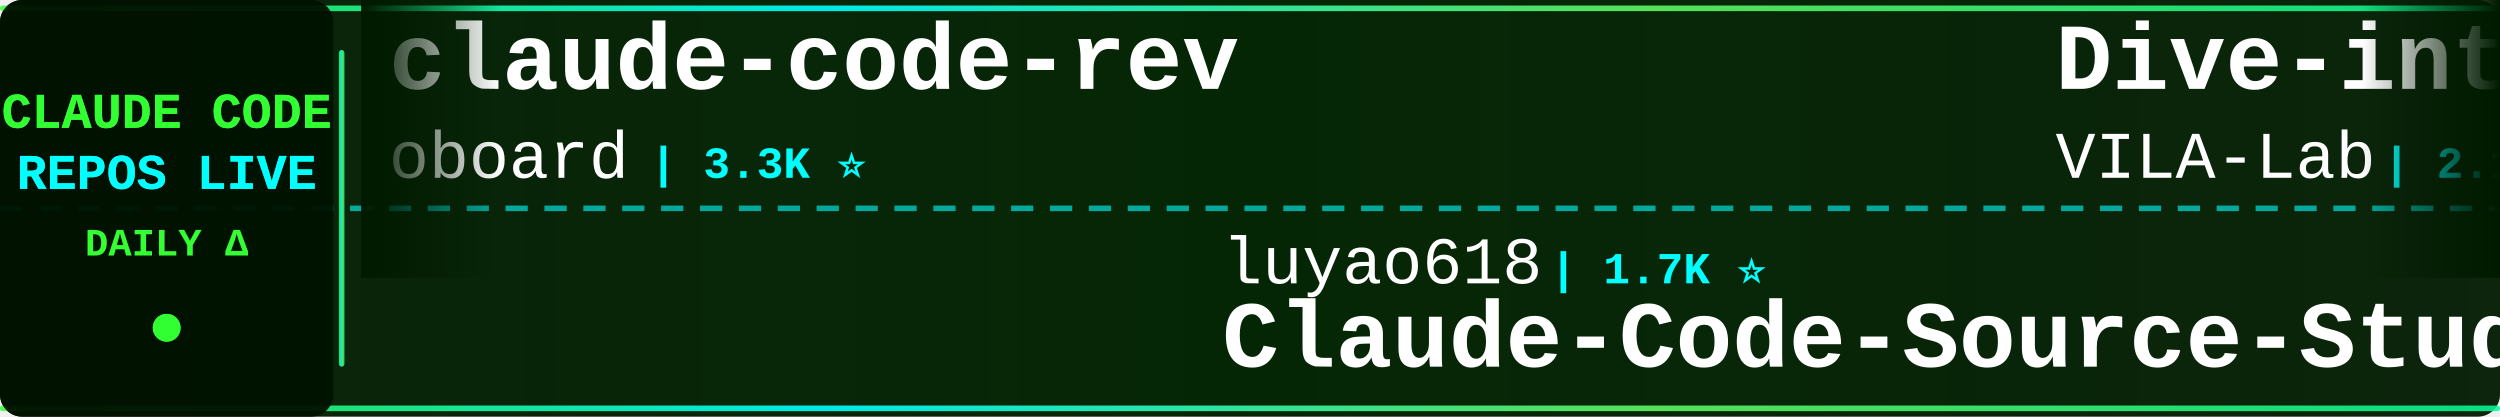
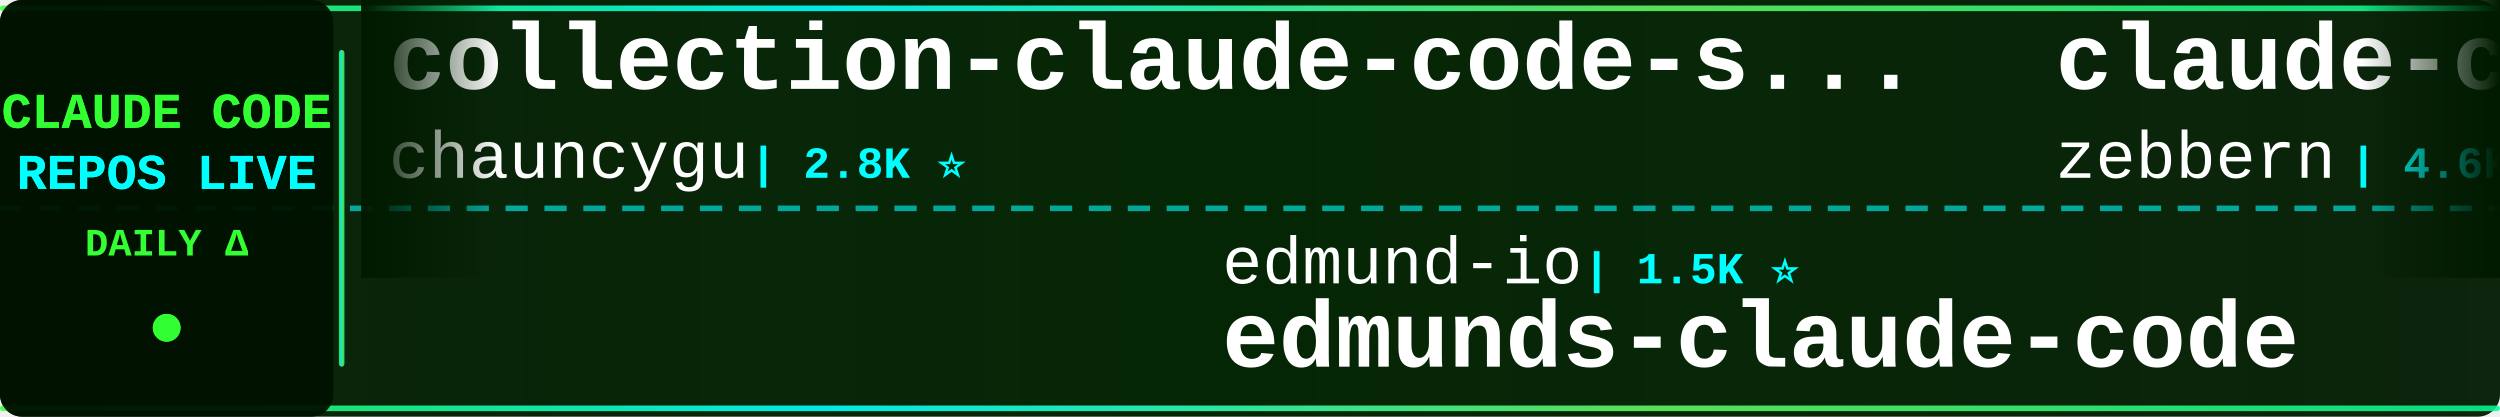
<svg xmlns="http://www.w3.org/2000/svg" width="900" height="150">
  <defs>
    <linearGradient id="tickerBg" x1="0%" y1="0%" x2="100%" y2="0%">
      <stop offset="0%" style="stop-color:#001a00;stop-opacity:0.95" />
      <stop offset="50%" style="stop-color:#002200;stop-opacity:0.98" />
      <stop offset="100%" style="stop-color:#001a00;stop-opacity:0.95" />
    </linearGradient>
    <linearGradient id="borderGrad" x1="0%" y1="0%" x2="100%" y2="0%">
      <stop offset="0%" style="stop-color:#33ff33;stop-opacity:0.85">
        <animate attributeName="stop-opacity" values="0.85;1;0.85" dur="2s" repeatCount="indefinite" />
      </stop>
      <stop offset="33%" style="stop-color:#00ffff;stop-opacity:0.9">
        <animate attributeName="stop-opacity" values="0.9;1;0.9" dur="2.2s" repeatCount="indefinite" />
      </stop>
      <stop offset="66%" style="stop-color:#66ff66;stop-opacity:0.85">
        <animate attributeName="stop-opacity" values="0.85;1;0.85" dur="1.8s" repeatCount="indefinite" />
      </stop>
      <stop offset="100%" style="stop-color:#00ff99;stop-opacity:0.85">
        <animate attributeName="stop-opacity" values="0.85;1;0.85" dur="2s" repeatCount="indefinite" />
      </stop>
    </linearGradient>
    <filter id="textGlow">
      <feGaussianBlur stdDeviation="0.1" result="coloredBlur" />
      <feMerge>
        <feMergeNode in="coloredBlur" />
        <feMergeNode in="SourceGraphic" />
      </feMerge>
    </filter>
    <filter id="metricGlow">
      <feGaussianBlur stdDeviation="0.2" result="coloredBlur" />
      <feMerge>
        <feMergeNode in="coloredBlur" />
        <feMergeNode in="SourceGraphic" />
      </feMerge>
    </filter>
    <linearGradient id="leftFade" x1="0%" y1="0%" x2="100%" y2="0%">
      <stop offset="0%" style="stop-color:#001a00;stop-opacity:1" />
      <stop offset="100%" style="stop-color:#001a00;stop-opacity:0" />
    </linearGradient>
    <linearGradient id="rightFade" x1="0%" y1="0%" x2="100%" y2="0%">
      <stop offset="0%" style="stop-color:#001a00;stop-opacity:0" />
      <stop offset="100%" style="stop-color:#001a00;stop-opacity:1" />
    </linearGradient>
  </defs>
  <rect width="900" height="150" fill="url(#tickerBg)" rx="8" />
  <rect x="0" y="2" width="900" height="2" fill="url(#borderGrad)" rx="1" />
  <rect x="0" y="146" width="900" height="2" fill="url(#borderGrad)" rx="1" />
  <line x1="0" y1="75" x2="900" y2="75" stroke="#00ffff" stroke-width="2" stroke-dasharray="8 6" opacity="0.6" />
  <rect x="0" y="0" width="120" height="150" fill="#001100" opacity="0.95" rx="8" />
  <text x="60" y="46" font-family="'Courier New', monospace" font-size="18" font-weight="bold" fill="#33ff33" text-anchor="middle" filter="url(#textGlow)">
    CLAUDE CODE
  </text>
  <text x="60" y="68" font-family="'Courier New', monospace" font-size="18" font-weight="bold" fill="#00ffff" text-anchor="middle" filter="url(#textGlow)">
    REPOS LIVE
  </text>
  <text x="60" y="92" font-family="'Courier New', monospace" font-size="14" font-weight="bold" fill="#33ff33" text-anchor="middle">
    DAILY Δ
  </text>
  <circle cx="60" cy="118" r="5" fill="#33ff33" filter="url(#metricGlow)">
    <animate attributeName="r" values="4;6;4" dur="1.5s" repeatCount="indefinite" />
    <animate attributeName="opacity" values="0.6;1;0.6" dur="1.5s" repeatCount="indefinite" />
  </circle>
  <rect x="122" y="18" width="2" height="114" fill="url(#borderGrad)" rx="1" />
  <clipPath id="tickerClip">
    <rect x="130" y="0" width="770" height="150" />
  </clipPath>
  <g clip-path="url(#tickerClip)">
    <g id="tickerItems">
      <animateTransform attributeName="transform" attributeType="XML" type="translate" from="0 0" to="-3000 0" dur="54s" repeatCount="indefinite" />
      <g transform="translate(0, 0)">
-         <text x="140" y="32" font-family="'Courier New', monospace" font-size="34" font-weight="bold" fill="#ffffff">claude-code-rev</text>
-         <text x="140" y="64" font-family="'Courier New', monospace" font-size="24" font-weight="normal" fill="#ffffff" opacity="1.0">oboard</text>
-         <text x="234" y="64" font-family="'Courier New', monospace" font-size="16" font-weight="bold" fill="#00ffff"> | 3.3K ⭐</text>
+         <text x="140" y="32" font-family="'Courier New', monospace" font-size="34" font-weight="bold" fill="#ffffff">collection-claude-code-s...</text>
+         <text x="140" y="64" font-family="'Courier New', monospace" font-size="24" font-weight="normal" fill="#ffffff" opacity="1.0">chauncygu</text>
+         <text x="270" y="64" font-family="'Courier New', monospace" font-size="16" font-weight="bold" fill="#00ffff"> | 2.8K ⭐</text>
      </g>
      <g transform="translate(300, 0)">
-         <text x="140" y="102" font-family="'Courier New', monospace" font-size="24" font-weight="normal" fill="#ffffff" opacity="1.0">luyao618</text>
-         <text x="258" y="102" font-family="'Courier New', monospace" font-size="16" font-weight="bold" fill="#00ffff"> | 1.7K ⭐</text>
-         <text x="140" y="132" font-family="'Courier New', monospace" font-size="34" font-weight="bold" fill="#ffffff">Claude-Code-Source-Study</text>
+         <text x="140" y="102" font-family="'Courier New', monospace" font-size="24" font-weight="normal" fill="#ffffff" opacity="1.0">edmund-io</text>
+         <text x="270" y="102" font-family="'Courier New', monospace" font-size="16" font-weight="bold" fill="#00ffff"> | 1.5K ⭐</text>
+         <text x="140" y="132" font-family="'Courier New', monospace" font-size="34" font-weight="bold" fill="#ffffff">edmunds-claude-code</text>
      </g>
      <g transform="translate(600, 0)">
-         <text x="140" y="32" font-family="'Courier New', monospace" font-size="34" font-weight="bold" fill="#ffffff">Dive-into-Claude-Code</text>
-         <text x="140" y="64" font-family="'Courier New', monospace" font-size="24" font-weight="normal" fill="#ffffff" opacity="1.0">VILA-Lab</text>
-         <text x="258" y="64" font-family="'Courier New', monospace" font-size="16" font-weight="bold" fill="#00ffff"> | 2.1K ⭐ +1</text>
+         <text x="140" y="32" font-family="'Courier New', monospace" font-size="34" font-weight="bold" fill="#ffffff">claude-code-guide</text>
+         <text x="140" y="64" font-family="'Courier New', monospace" font-size="24" font-weight="normal" fill="#ffffff" opacity="1.0">zebbern</text>
+         <text x="246" y="64" font-family="'Courier New', monospace" font-size="16" font-weight="bold" fill="#00ffff"> | 4.6K ⭐</text>
      </g>
      <g transform="translate(900, 0)">
-         <text x="140" y="102" font-family="'Courier New', monospace" font-size="24" font-weight="normal" fill="#ffffff" opacity="1.0">frankbria</text>
-         <text x="270" y="102" font-family="'Courier New', monospace" font-size="16" font-weight="bold" fill="#00ffff"> | 9.6K ⭐ -2</text>
-         <text x="140" y="132" font-family="'Courier New', monospace" font-size="34" font-weight="bold" fill="#ffffff">ralph-claude-code</text>
+         <text x="140" y="102" font-family="'Courier New', monospace" font-size="24" font-weight="normal" fill="#ffffff" opacity="1.0">centminmod</text>
+         <text x="282" y="102" font-family="'Courier New', monospace" font-size="16" font-weight="bold" fill="#00ffff"> | 2.6K ⭐ +1</text>
+         <text x="140" y="132" font-family="'Courier New', monospace" font-size="34" font-weight="bold" fill="#ffffff">my-claude-code-setup</text>
      </g>
      <g transform="translate(1200, 0)">
-         <text x="140" y="32" font-family="'Courier New', monospace" font-size="34" font-weight="bold" fill="#ffffff">claude-code-proxy</text>
-         <text x="140" y="64" font-family="'Courier New', monospace" font-size="24" font-weight="normal" fill="#ffffff" opacity="1.0">1rgs</text>
-         <text x="210" y="64" font-family="'Courier New', monospace" font-size="16" font-weight="bold" fill="#00ffff"> | 3.7K ⭐</text>
+         <text x="140" y="32" font-family="'Courier New', monospace" font-size="34" font-weight="bold" fill="#ffffff">claude-code-from-source</text>
+         <text x="140" y="64" font-family="'Courier New', monospace" font-size="24" font-weight="normal" fill="#ffffff" opacity="1.0">alejandrobalderas</text>
+         <text x="366" y="64" font-family="'Courier New', monospace" font-size="16" font-weight="bold" fill="#00ffff"> | 2.8K ⭐</text>
      </g>
      <g transform="translate(1500, 0)">
-         <text x="140" y="102" font-family="'Courier New', monospace" font-size="24" font-weight="normal" fill="#ffffff" opacity="1.0">asgeirtj</text>
-         <text x="258" y="102" font-family="'Courier New', monospace" font-size="16" font-weight="bold" fill="#00ffff"> | 63.8K ⭐ +9</text>
-         <text x="140" y="132" font-family="'Courier New', monospace" font-size="34" font-weight="bold" fill="#ffffff">system_prompts_leaks</text>
+         <text x="140" y="102" font-family="'Courier New', monospace" font-size="24" font-weight="normal" fill="#ffffff" opacity="1.0">shareAI-lab</text>
+         <text x="294" y="102" font-family="'Courier New', monospace" font-size="16" font-weight="bold" fill="#00ffff"> | 75.7K ⭐ +11</text>
+         <text x="140" y="132" font-family="'Courier New', monospace" font-size="34" font-weight="bold" fill="#ffffff">learn-claude-code</text>
      </g>
      <g transform="translate(1800, 0)">
+         <text x="140" y="32" font-family="'Courier New', monospace" font-size="34" font-weight="bold" fill="#ffffff">claude-code-sourcemap</text>
+         <text x="140" y="64" font-family="'Courier New', monospace" font-size="24" font-weight="normal" fill="#ffffff" opacity="1.0">ChinaSiro</text>
+         <text x="270" y="64" font-family="'Courier New', monospace" font-size="16" font-weight="bold" fill="#00ffff"> | 9.6K ⭐</text>
+       </g>
+       <g transform="translate(2100, 0)">
+         <text x="140" y="102" font-family="'Courier New', monospace" font-size="24" font-weight="normal" fill="#ffffff" opacity="1.0">Njengah</text>
+         <text x="246" y="102" font-family="'Courier New', monospace" font-size="16" font-weight="bold" fill="#00ffff"> | 1.9K ⭐</text>
+         <text x="140" y="132" font-family="'Courier New', monospace" font-size="34" font-weight="bold" fill="#ffffff">claude-code-cheat-sheet</text>
+       </g>
+       <g transform="translate(2400, 0)">
        <text x="140" y="32" font-family="'Courier New', monospace" font-size="34" font-weight="bold" fill="#ffffff">claude-code-templates</text>
        <text x="140" y="64" font-family="'Courier New', monospace" font-size="24" font-weight="normal" fill="#ffffff" opacity="1.0">davila7</text>
-         <text x="246" y="64" font-family="'Courier New', monospace" font-size="16" font-weight="bold" fill="#00ffff"> | 30.4K ⭐ +1</text>
-       </g>
-       <g transform="translate(2100, 0)">
-         <text x="140" y="102" font-family="'Courier New', monospace" font-size="24" font-weight="normal" fill="#ffffff" opacity="1.0">ChrisWiles</text>
-         <text x="282" y="102" font-family="'Courier New', monospace" font-size="16" font-weight="bold" fill="#00ffff"> | 6.0K ⭐</text>
-         <text x="140" y="132" font-family="'Courier New', monospace" font-size="34" font-weight="bold" fill="#ffffff">claude-code-showcase</text>
-       </g>
-       <g transform="translate(2400, 0)">
-         <text x="140" y="32" font-family="'Courier New', monospace" font-size="34" font-weight="bold" fill="#ffffff">learn-claude-code</text>
-         <text x="140" y="64" font-family="'Courier New', monospace" font-size="24" font-weight="normal" fill="#ffffff" opacity="1.0">shareAI-lab</text>
-         <text x="294" y="64" font-family="'Courier New', monospace" font-size="16" font-weight="bold" fill="#00ffff"> | 75.7K ⭐ +27</text>
+         <text x="246" y="64" font-family="'Courier New', monospace" font-size="16" font-weight="bold" fill="#00ffff"> | 30.5K ⭐ +7</text>
      </g>
      <g transform="translate(2700, 0)">
-         <text x="140" y="102" font-family="'Courier New', monospace" font-size="24" font-weight="normal" fill="#ffffff" opacity="1.0">KPR111</text>
-         <text x="234" y="102" font-family="'Courier New', monospace" font-size="16" font-weight="bold" fill="#00ffff"> | 18 ⭐</text>
-         <text x="140" y="132" font-family="'Courier New', monospace" font-size="34" font-weight="bold" fill="#ffffff">Claude-Code</text>
+         <text x="140" y="102" font-family="'Courier New', monospace" font-size="24" font-weight="normal" fill="#ffffff" opacity="1.0">zstmfhy</text>
+         <text x="246" y="102" font-family="'Courier New', monospace" font-size="16" font-weight="bold" fill="#00ffff"> | 190 ⭐</text>
+         <text x="140" y="132" font-family="'Courier New', monospace" font-size="34" font-weight="bold" fill="#ffffff">Claude-code</text>
      </g>
      <g transform="translate(3000, 0)">
-         <text x="140" y="32" font-family="'Courier New', monospace" font-size="34" font-weight="bold" fill="#ffffff">claude-code-rev</text>
-         <text x="140" y="64" font-family="'Courier New', monospace" font-size="24" font-weight="normal" fill="#ffffff" opacity="1.0">oboard</text>
-         <text x="234" y="64" font-family="'Courier New', monospace" font-size="16" font-weight="bold" fill="#00ffff"> | 3.3K ⭐</text>
+         <text x="140" y="32" font-family="'Courier New', monospace" font-size="34" font-weight="bold" fill="#ffffff">collection-claude-code-s...</text>
+         <text x="140" y="64" font-family="'Courier New', monospace" font-size="24" font-weight="normal" fill="#ffffff" opacity="1.0">chauncygu</text>
+         <text x="270" y="64" font-family="'Courier New', monospace" font-size="16" font-weight="bold" fill="#00ffff"> | 2.8K ⭐</text>
      </g>
      <g transform="translate(3300, 0)">
-         <text x="140" y="102" font-family="'Courier New', monospace" font-size="24" font-weight="normal" fill="#ffffff" opacity="1.0">luyao618</text>
-         <text x="258" y="102" font-family="'Courier New', monospace" font-size="16" font-weight="bold" fill="#00ffff"> | 1.7K ⭐</text>
-         <text x="140" y="132" font-family="'Courier New', monospace" font-size="34" font-weight="bold" fill="#ffffff">Claude-Code-Source-Study</text>
+         <text x="140" y="102" font-family="'Courier New', monospace" font-size="24" font-weight="normal" fill="#ffffff" opacity="1.0">edmund-io</text>
+         <text x="270" y="102" font-family="'Courier New', monospace" font-size="16" font-weight="bold" fill="#00ffff"> | 1.5K ⭐</text>
+         <text x="140" y="132" font-family="'Courier New', monospace" font-size="34" font-weight="bold" fill="#ffffff">edmunds-claude-code</text>
      </g>
      <g transform="translate(3600, 0)">
-         <text x="140" y="32" font-family="'Courier New', monospace" font-size="34" font-weight="bold" fill="#ffffff">Dive-into-Claude-Code</text>
-         <text x="140" y="64" font-family="'Courier New', monospace" font-size="24" font-weight="normal" fill="#ffffff" opacity="1.0">VILA-Lab</text>
-         <text x="258" y="64" font-family="'Courier New', monospace" font-size="16" font-weight="bold" fill="#00ffff"> | 2.1K ⭐ +1</text>
+         <text x="140" y="32" font-family="'Courier New', monospace" font-size="34" font-weight="bold" fill="#ffffff">claude-code-guide</text>
+         <text x="140" y="64" font-family="'Courier New', monospace" font-size="24" font-weight="normal" fill="#ffffff" opacity="1.0">zebbern</text>
+         <text x="246" y="64" font-family="'Courier New', monospace" font-size="16" font-weight="bold" fill="#00ffff"> | 4.6K ⭐</text>
      </g>
      <g transform="translate(3900, 0)">
-         <text x="140" y="102" font-family="'Courier New', monospace" font-size="24" font-weight="normal" fill="#ffffff" opacity="1.0">frankbria</text>
-         <text x="270" y="102" font-family="'Courier New', monospace" font-size="16" font-weight="bold" fill="#00ffff"> | 9.6K ⭐ -2</text>
-         <text x="140" y="132" font-family="'Courier New', monospace" font-size="34" font-weight="bold" fill="#ffffff">ralph-claude-code</text>
+         <text x="140" y="102" font-family="'Courier New', monospace" font-size="24" font-weight="normal" fill="#ffffff" opacity="1.0">centminmod</text>
+         <text x="282" y="102" font-family="'Courier New', monospace" font-size="16" font-weight="bold" fill="#00ffff"> | 2.6K ⭐ +1</text>
+         <text x="140" y="132" font-family="'Courier New', monospace" font-size="34" font-weight="bold" fill="#ffffff">my-claude-code-setup</text>
      </g>
    </g>
  </g>
  <rect x="130" y="0" width="50" height="100" fill="url(#leftFade)" />
  <rect x="850" y="0" width="50" height="100" fill="url(#rightFade)" />
</svg>
